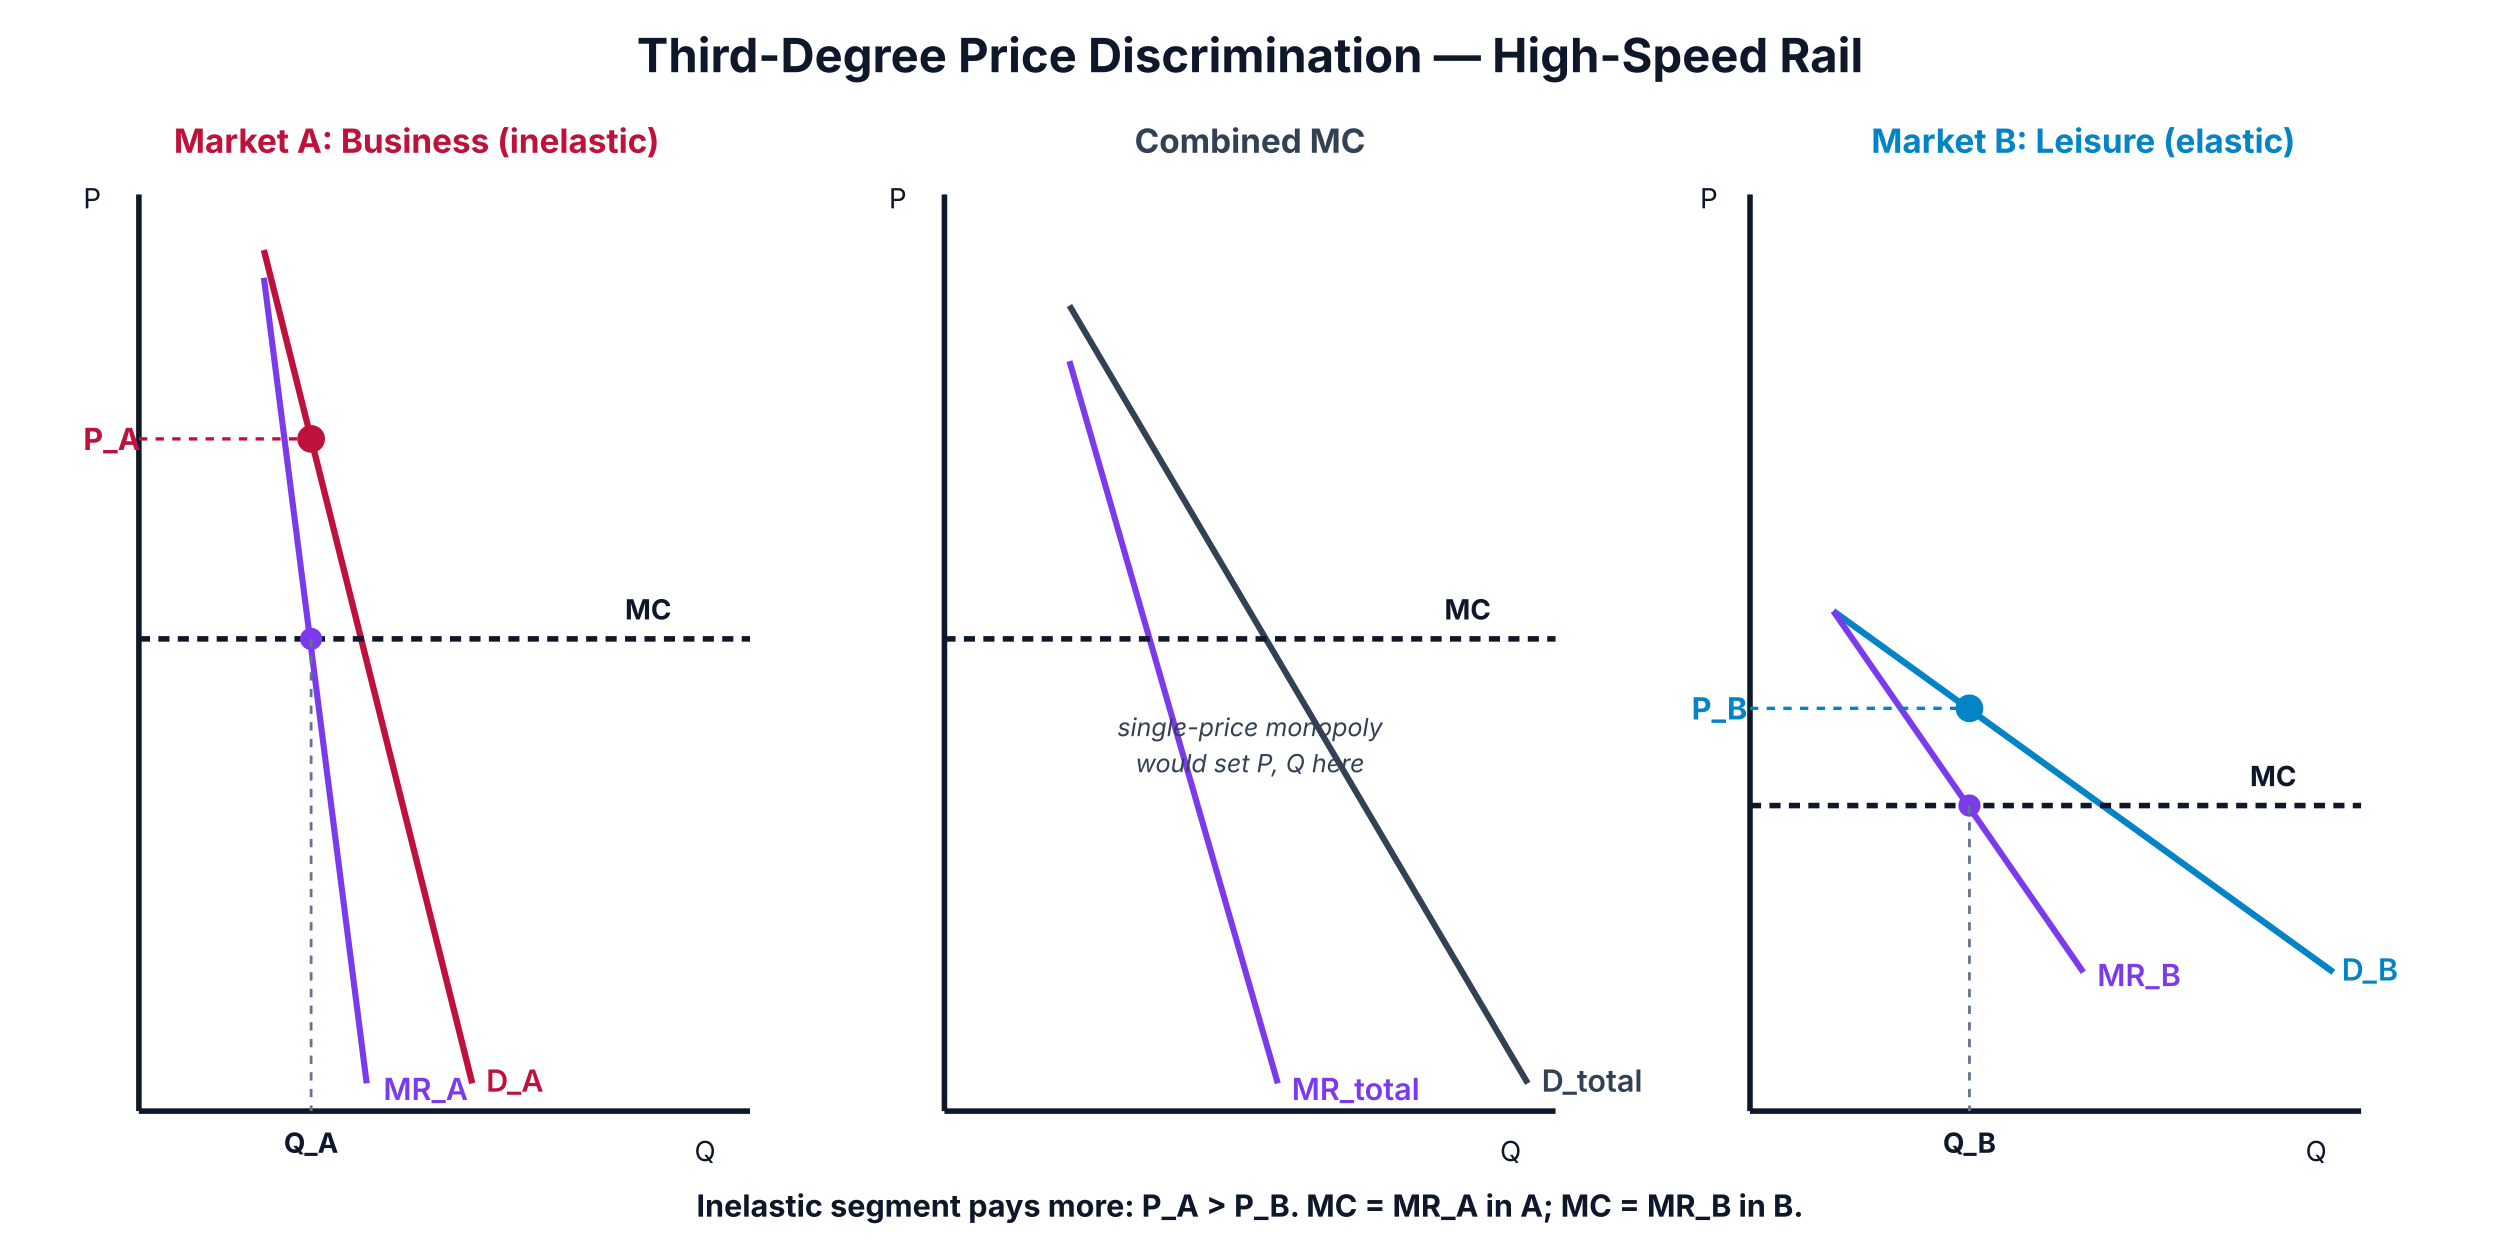
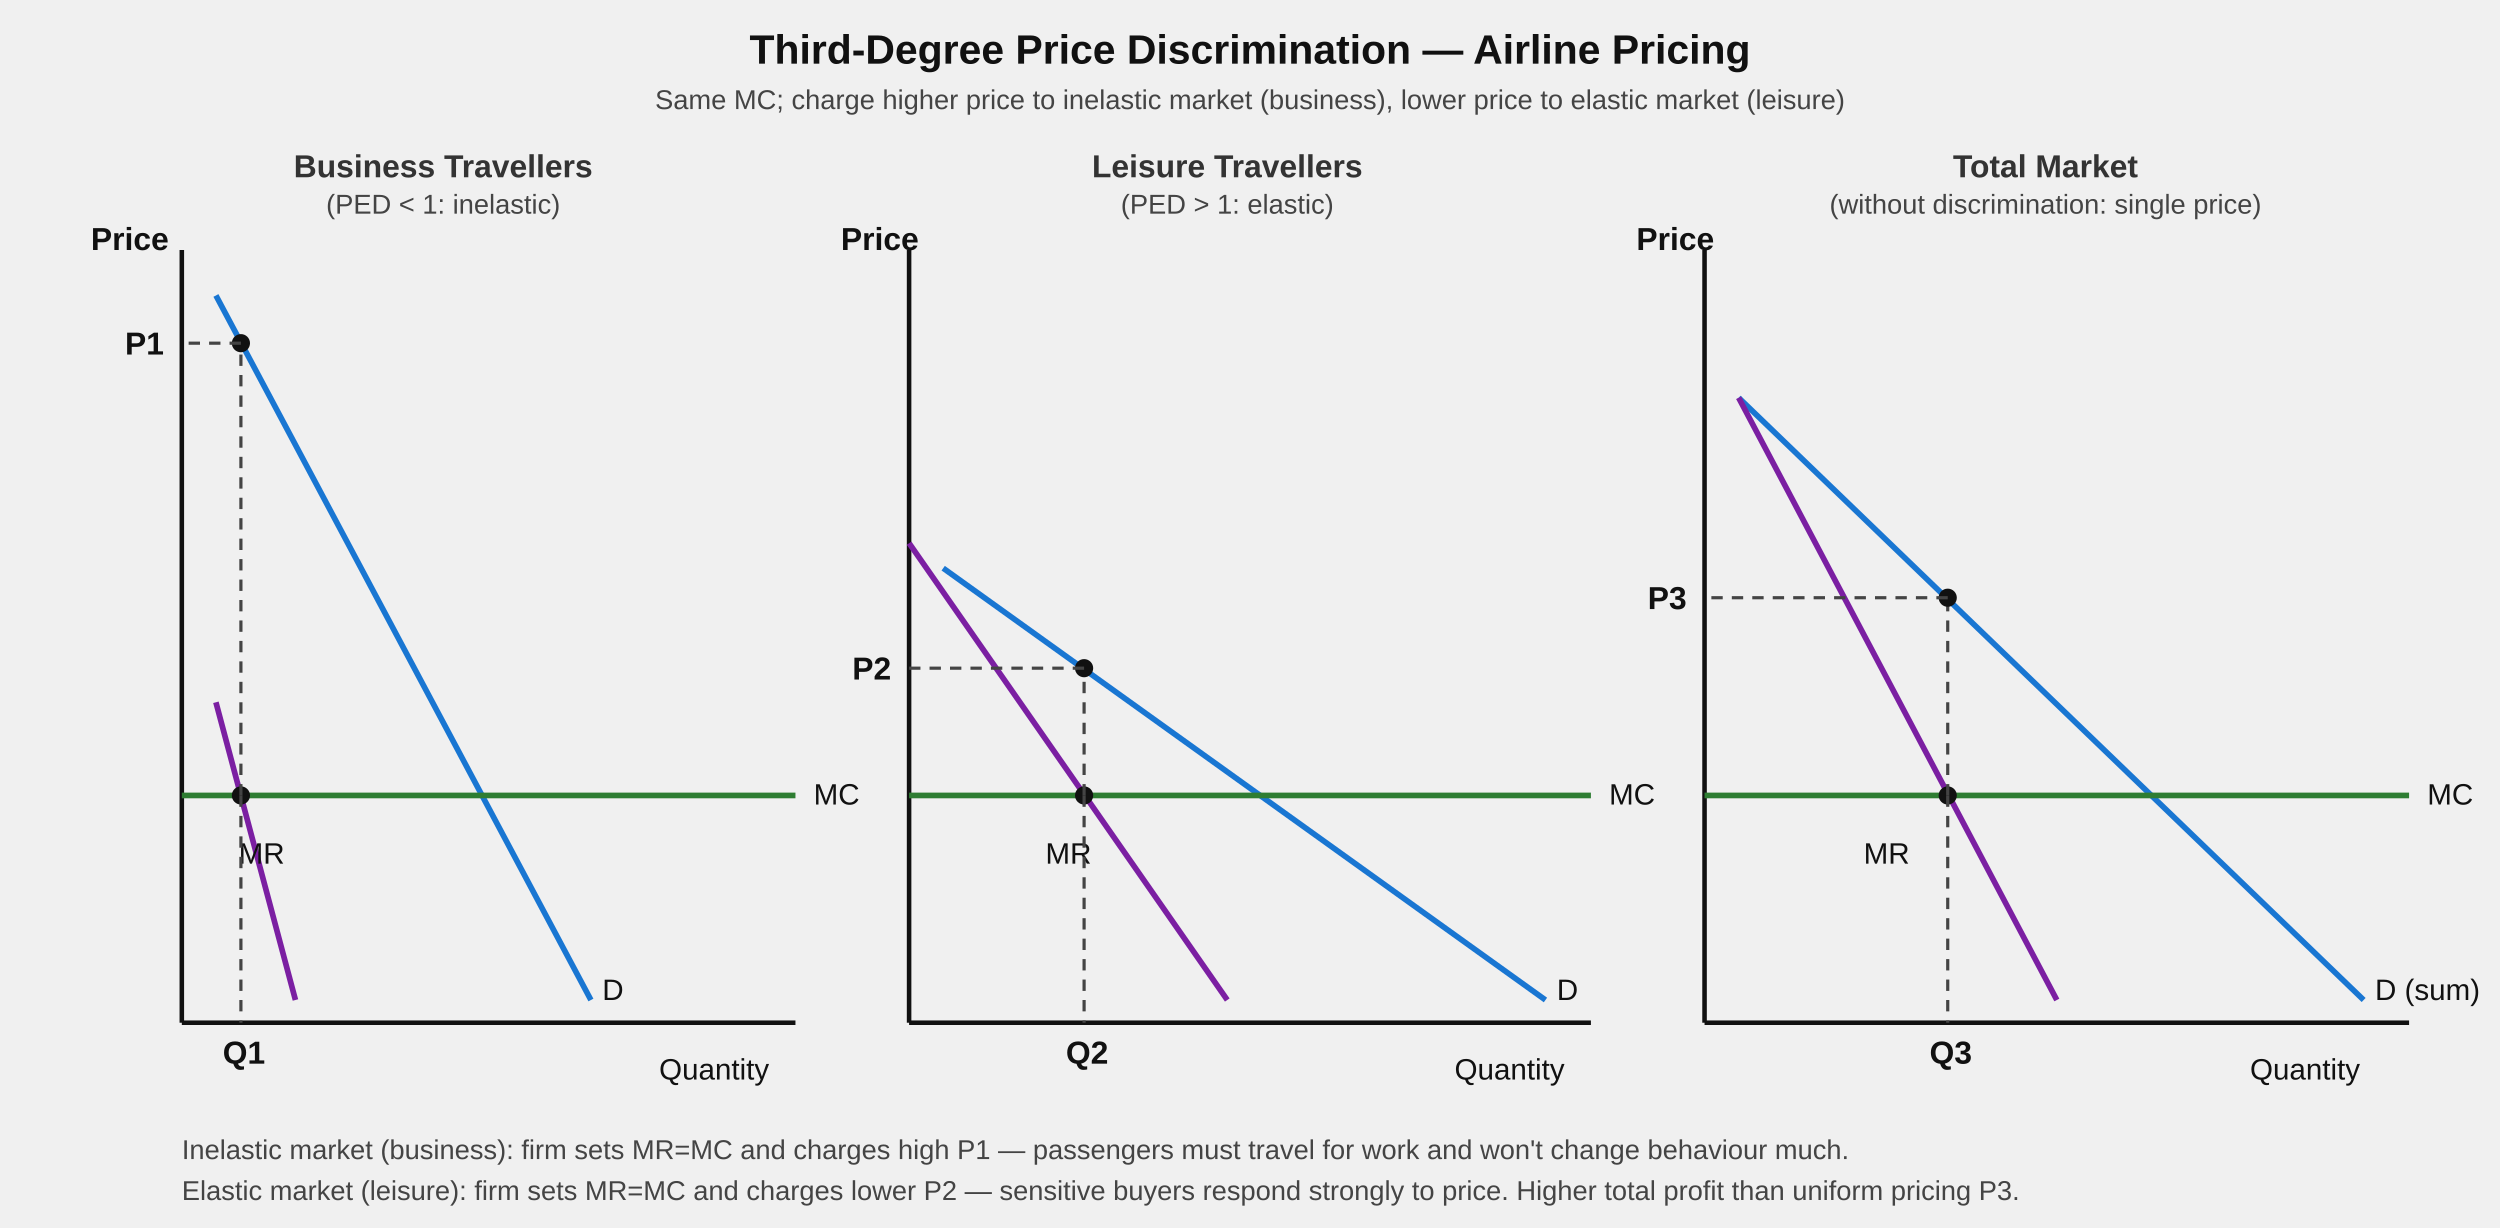
- <svg xmlns="http://www.w3.org/2000/svg" viewBox="0 0 900 450" font-family="Inter, Arial, sans-serif">
-   <rect width="900" height="450" fill="#ffffff" />
-   <text x="450" y="26" text-anchor="middle" font-size="17" font-weight="700" fill="#0f172a">Third-Degree Price Discrimination — High-Speed Rail</text>
-   <text x="150" y="55" text-anchor="middle" font-size="12" font-weight="700" fill="#be123c">Market A: Business (inelastic)</text>
-   <text x="450" y="55" text-anchor="middle" font-size="12" font-weight="700" fill="#334155">Combined MC</text>
-   <text x="750" y="55" text-anchor="middle" font-size="12" font-weight="700" fill="#0284c7">Market B: Leisure (elastic)</text>
-   <line x1="50" y1="400" x2="270" y2="400" stroke="#0f172a" stroke-width="2" />
-   <line x1="50" y1="70" x2="50" y2="400" stroke="#0f172a" stroke-width="2" />
-   <text x="250" y="418" font-size="10" fill="#0f172a">Q</text>
-   <text x="30" y="75" font-size="10" fill="#0f172a">P</text>
-   <line x1="95" y1="90" x2="170" y2="390" stroke="#be123c" stroke-width="2.3" />
-   <text x="175" y="393" font-size="11" font-weight="600" fill="#be123c">D_A</text>
-   <line x1="95" y1="100" x2="132" y2="390" stroke="#7c3aed" stroke-width="2.2" />
-   <text x="138" y="396" font-size="11" font-weight="600" fill="#7c3aed">MR_A</text>
-   <line x1="50" y1="230" x2="270" y2="230" stroke="#0f172a" stroke-width="2" stroke-dasharray="4,3" />
-   <text x="225" y="223" font-size="10" font-weight="700" fill="#0f172a">MC</text>
-   <circle cx="112" cy="230" r="4" fill="#7c3aed" />
-   <line x1="112" y1="230" x2="112" y2="400" stroke="#64748b" stroke-dasharray="3,3" stroke-width="1" />
-   <text x="112" y="415" text-anchor="middle" font-size="10" font-weight="700" fill="#0f172a">Q_A</text>
-   <circle cx="112" cy="158" r="5" fill="#be123c" />
-   <line x1="50" y1="158" x2="112" y2="158" stroke="#be123c" stroke-dasharray="3,3" stroke-width="1.2" />
-   <text x="30" y="162" font-size="11" font-weight="700" fill="#be123c">P_A</text>
-   <line x1="340" y1="400" x2="560" y2="400" stroke="#0f172a" stroke-width="2" />
-   <line x1="340" y1="70" x2="340" y2="400" stroke="#0f172a" stroke-width="2" />
-   <text x="540" y="418" font-size="10" fill="#0f172a">Q</text>
-   <text x="320" y="75" font-size="10" fill="#0f172a">P</text>
-   <line x1="385" y1="110" x2="550" y2="390" stroke="#334155" stroke-width="2.2" />
-   <text x="555" y="393" font-size="11" font-weight="600" fill="#334155">D_total</text>
-   <line x1="385" y1="130" x2="460" y2="390" stroke="#7c3aed" stroke-width="2.2" />
-   <text x="465" y="396" font-size="11" font-weight="600" fill="#7c3aed">MR_total</text>
-   <line x1="340" y1="230" x2="560" y2="230" stroke="#0f172a" stroke-width="2" stroke-dasharray="4,3" />
-   <text x="520" y="223" font-size="10" font-weight="700" fill="#0f172a">MC</text>
-   <text x="450" y="265" text-anchor="middle" font-size="9" fill="#334155" font-style="italic">single-price monopoly</text>
-   <text x="450" y="278" text-anchor="middle" font-size="9" fill="#334155" font-style="italic">would set P, Q here</text>
-   <line x1="630" y1="400" x2="850" y2="400" stroke="#0f172a" stroke-width="2" />
-   <line x1="630" y1="70" x2="630" y2="400" stroke="#0f172a" stroke-width="2" />
-   <text x="830" y="418" font-size="10" fill="#0f172a">Q</text>
-   <text x="612" y="75" font-size="10" fill="#0f172a">P</text>
-   <line x1="660" y1="220" x2="840" y2="350" stroke="#0284c7" stroke-width="2.3" />
-   <text x="843" y="353" font-size="11" font-weight="600" fill="#0284c7">D_B</text>
-   <line x1="660" y1="220" x2="750" y2="350" stroke="#7c3aed" stroke-width="2.2" />
-   <text x="755" y="355" font-size="11" font-weight="600" fill="#7c3aed">MR_B</text>
-   <line x1="630" y1="290" x2="850" y2="290" stroke="#0f172a" stroke-width="2" stroke-dasharray="4,3" />
-   <text x="810" y="283" font-size="10" font-weight="700" fill="#0f172a">MC</text>
-   <circle cx="709" cy="290" r="4" fill="#7c3aed" />
-   <line x1="709" y1="290" x2="709" y2="400" stroke="#64748b" stroke-dasharray="3,3" stroke-width="1" />
-   <text x="709" y="415" text-anchor="middle" font-size="10" font-weight="700" fill="#0f172a">Q_B</text>
-   <circle cx="709" cy="255" r="5" fill="#0284c7" />
-   <line x1="630" y1="255" x2="709" y2="255" stroke="#0284c7" stroke-dasharray="3,3" stroke-width="1.2" />
-   <text x="609" y="259" font-size="11" font-weight="700" fill="#0284c7">P_B</text>
-   <rect x="250" y="430" width="400" height="1" fill="none" />
-   <text x="450" y="438" text-anchor="middle" font-size="11" font-weight="700" fill="#0f172a">Inelastic segment pays more: P_A &gt; P_B. MC = MR_A in A; MC = MR_B in B.</text>
+ <svg xmlns="http://www.w3.org/2000/svg" viewBox="0 0 1100 540" font-family="Arial, sans-serif">
+   <style>
+     .axis { stroke:#111; stroke-width:2; fill:none; }
+     .d  { stroke:#1976d2; stroke-width:2.5; fill:none; }
+     .mr { stroke:#7b1fa2; stroke-width:2.5; fill:none; }
+     .mc { stroke:#2e7d32; stroke-width:2.5; fill:none; }
+     .dotted { stroke:#444; stroke-width:1.4; stroke-dasharray:5,4; fill:none; }
+     .lbl   { font-size:13px; fill:#111; }
+     .lblB  { font-size:14px; fill:#111; font-weight:700; }
+     .ttl   { font-size:18px; font-weight:700; fill:#111; }
+     .sub   { font-size:12px; fill:#444; }
+     .pnl   { font-size:14px; font-weight:700; fill:#333; }
+     .pt    { fill:#111; }
+   </style>
+   <text x="550" y="28" text-anchor="middle" class="ttl">Third-Degree Price Discrimination — Airline Pricing</text>
+   <text x="550" y="48" text-anchor="middle" class="sub">Same MC; charge higher price to inelastic market (business), lower price to elastic market (leisure)</text>
+   <text x="195" y="78" text-anchor="middle" class="pnl">Business Travellers</text>
+   <text x="195" y="94" text-anchor="middle" class="sub">(PED &lt; 1: inelastic)</text>
+   <line class="axis" x1="80" y1="110" x2="80" y2="450" />
+   <line class="axis" x1="80" y1="450" x2="350" y2="450" />
+   <text x="40" y="110" class="lblB">Price</text>
+   <text x="290" y="475" class="lbl">Quantity</text>
+   <line class="d" x1="95" y1="130" x2="260" y2="440" />
+   <text x="265" y="440" class="lbl" fill="#1976d2">D</text>
+   <line class="mr" x1="95" y1="309" x2="130" y2="440" />
+   <text x="105" y="380" class="lbl" fill="#7b1fa2">MR</text>
+   <line class="mc" x1="80" y1="350" x2="350" y2="350" />
+   <text x="358" y="354" class="lbl" fill="#2e7d32">MC</text>
+   <circle class="pt" cx="106" cy="350" r="4" />
+   <line class="dotted" x1="106" y1="350" x2="106" y2="450" />
+   <text x="98" y="468" class="lblB">Q1</text>
+   <line class="dotted" x1="106" y1="350" x2="106" y2="151" />
+   <circle class="pt" cx="106" cy="151" r="4" />
+   <line class="dotted" x1="106" y1="151" x2="80" y2="151" />
+   <text x="55" y="156" class="lblB">P1</text>
+   <text x="540" y="78" text-anchor="middle" class="pnl">Leisure Travellers</text>
+   <text x="540" y="94" text-anchor="middle" class="sub">(PED &gt; 1: elastic)</text>
+   <line class="axis" x1="400" y1="110" x2="400" y2="450" />
+   <line class="axis" x1="400" y1="450" x2="700" y2="450" />
+   <text x="370" y="110" class="lblB">Price</text>
+   <text x="640" y="475" class="lbl">Quantity</text>
+   <line class="d" x1="415" y1="250" x2="680" y2="440" />
+   <text x="685" y="440" class="lbl" fill="#1976d2">D</text>
+   <line class="mr" x1="400" y1="239" x2="540" y2="440" />
+   <text x="460" y="380" class="lbl" fill="#7b1fa2">MR</text>
+   <line class="mc" x1="400" y1="350" x2="700" y2="350" />
+   <text x="708" y="354" class="lbl" fill="#2e7d32">MC</text>
+   <circle class="pt" cx="477" cy="350" r="4" />
+   <line class="dotted" x1="477" y1="350" x2="477" y2="450" />
+   <text x="469" y="468" class="lblB">Q2</text>
+   <line class="dotted" x1="477" y1="350" x2="477" y2="294" />
+   <circle class="pt" cx="477" cy="294" r="4" />
+   <line class="dotted" x1="477" y1="294" x2="400" y2="294" />
+   <text x="375" y="299" class="lblB">P2</text>
+   <text x="900" y="78" text-anchor="middle" class="pnl">Total Market</text>
+   <text x="900" y="94" text-anchor="middle" class="sub">(without discrimination: single price)</text>
+   <line class="axis" x1="750" y1="110" x2="750" y2="450" />
+   <line class="axis" x1="750" y1="450" x2="1060" y2="450" />
+   <text x="720" y="110" class="lblB">Price</text>
+   <text x="990" y="475" class="lbl">Quantity</text>
+   <line class="d" x1="765" y1="175" x2="1040" y2="440" />
+   <text x="1045" y="440" class="lbl" fill="#1976d2">D (sum)</text>
+   <line class="mr" x1="765" y1="175" x2="905" y2="440" />
+   <text x="820" y="380" class="lbl" fill="#7b1fa2">MR</text>
+   <line class="mc" x1="750" y1="350" x2="1060" y2="350" />
+   <text x="1068" y="354" class="lbl" fill="#2e7d32">MC</text>
+   <circle class="pt" cx="857" cy="350" r="4" />
+   <line class="dotted" x1="857" y1="350" x2="857" y2="450" />
+   <text x="849" y="468" class="lblB">Q3</text>
+   <line class="dotted" x1="857" y1="350" x2="857" y2="263" />
+   <circle class="pt" cx="857" cy="263" r="4" />
+   <line class="dotted" x1="857" y1="263" x2="750" y2="263" />
+   <text x="725" y="268" class="lblB">P3</text>
+   <text x="80" y="510" class="sub">Inelastic market (business): firm sets MR=MC and charges high P1 — passengers must travel for work and won't change behaviour much.</text>
+   <text x="80" y="528" class="sub">Elastic market (leisure): firm sets MR=MC and charges lower P2 — sensitive buyers respond strongly to price. Higher total profit than uniform pricing P3.</text>
</svg>
